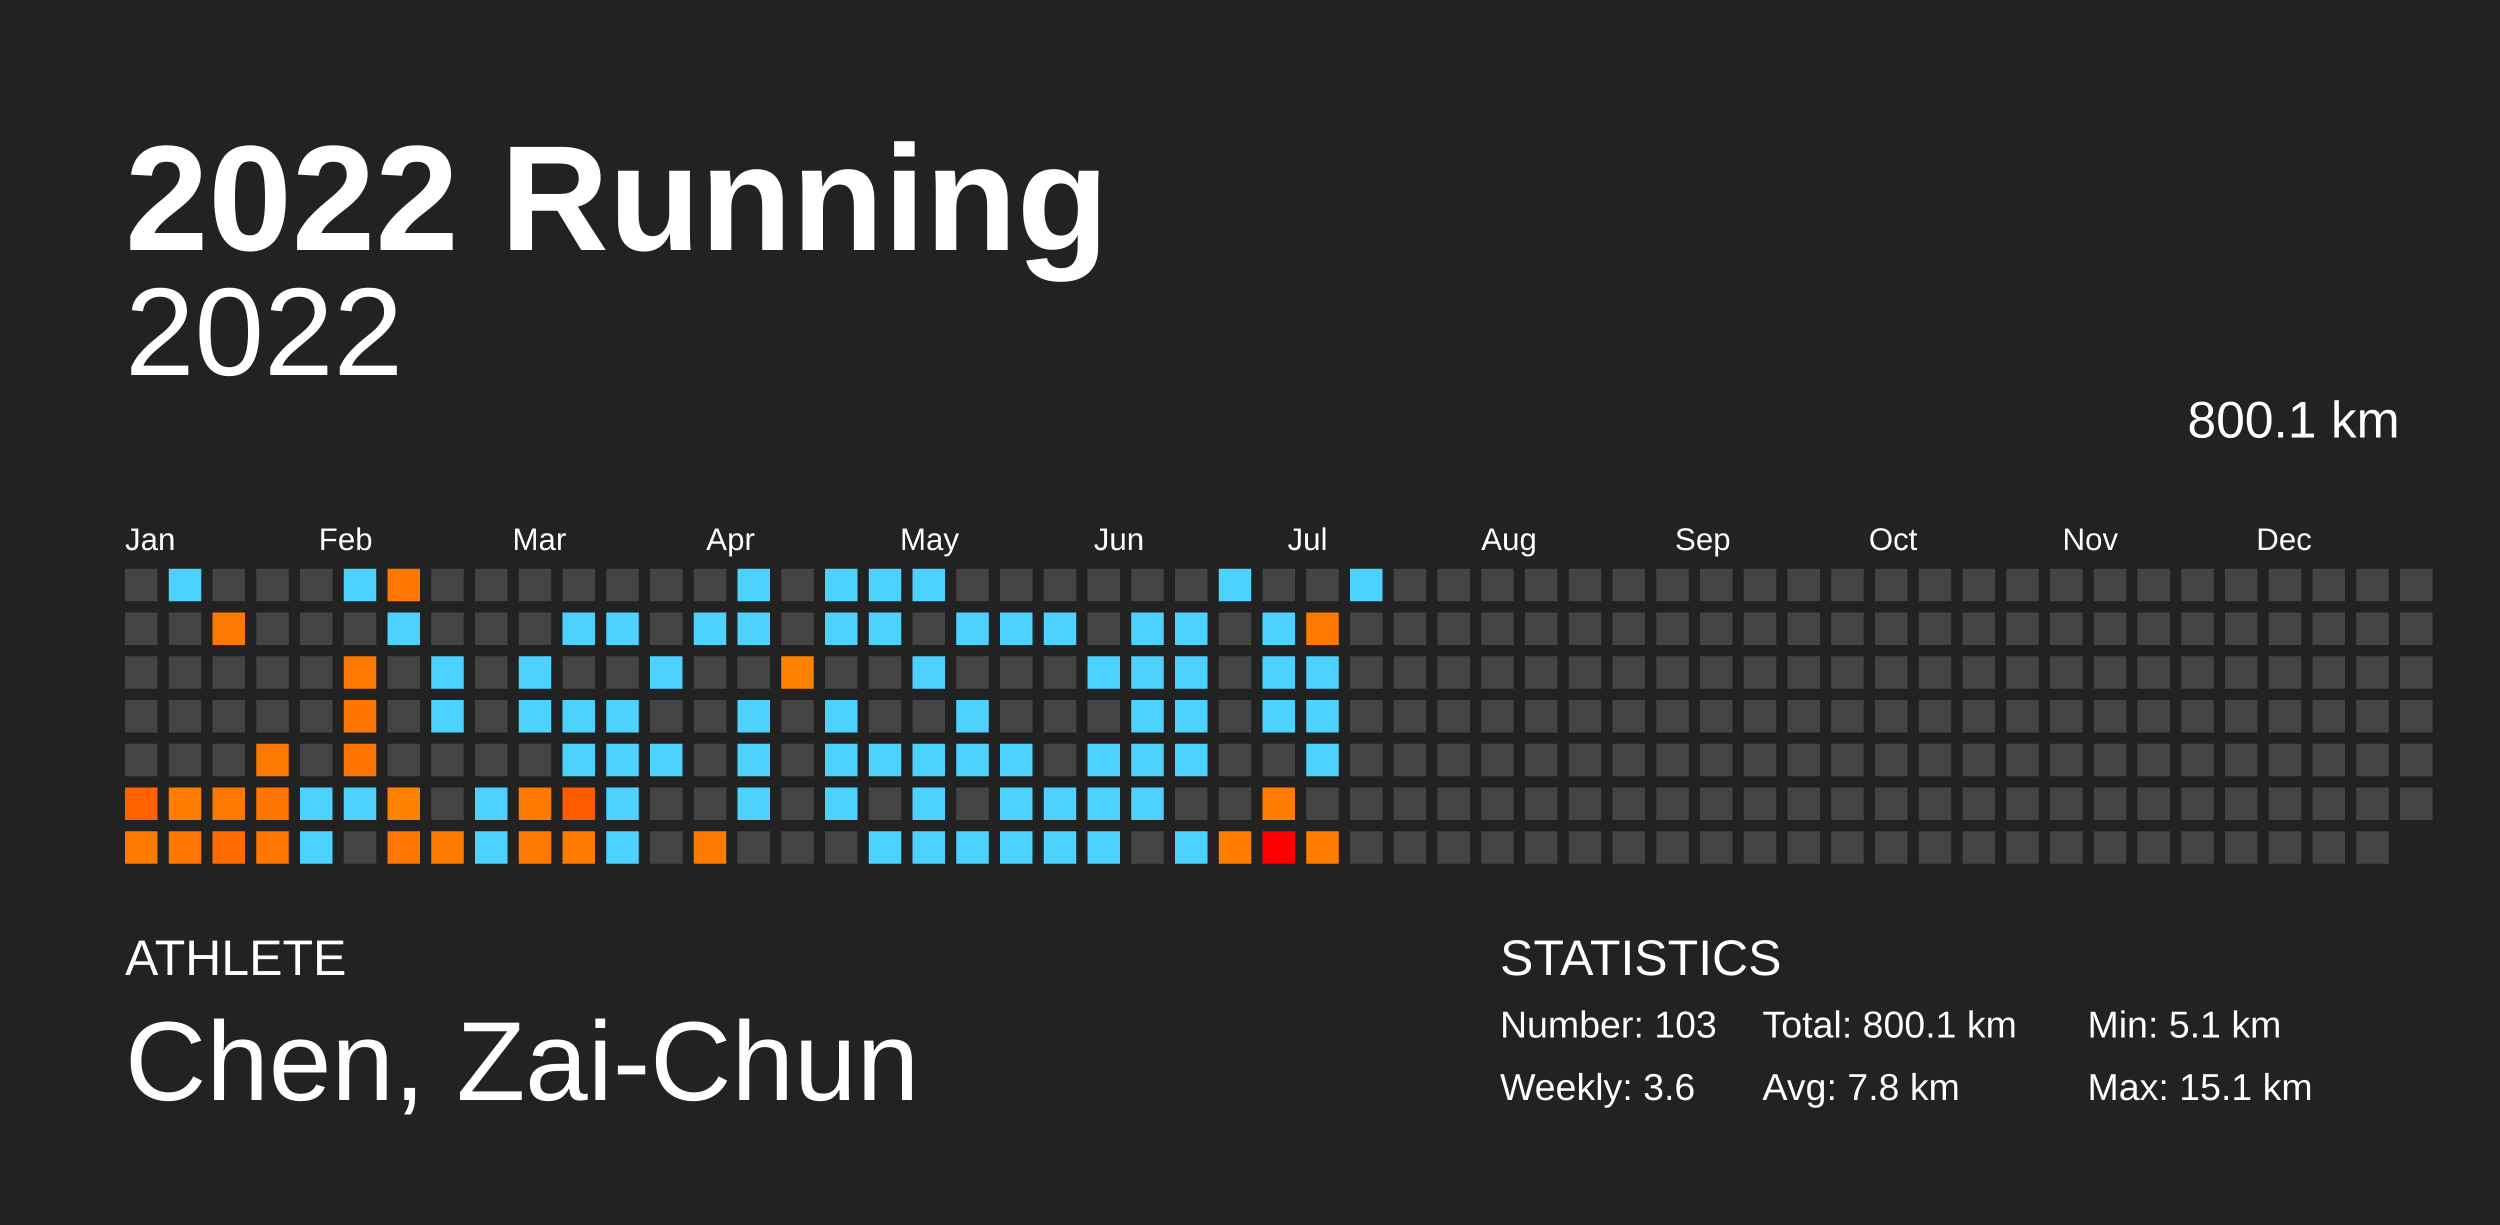
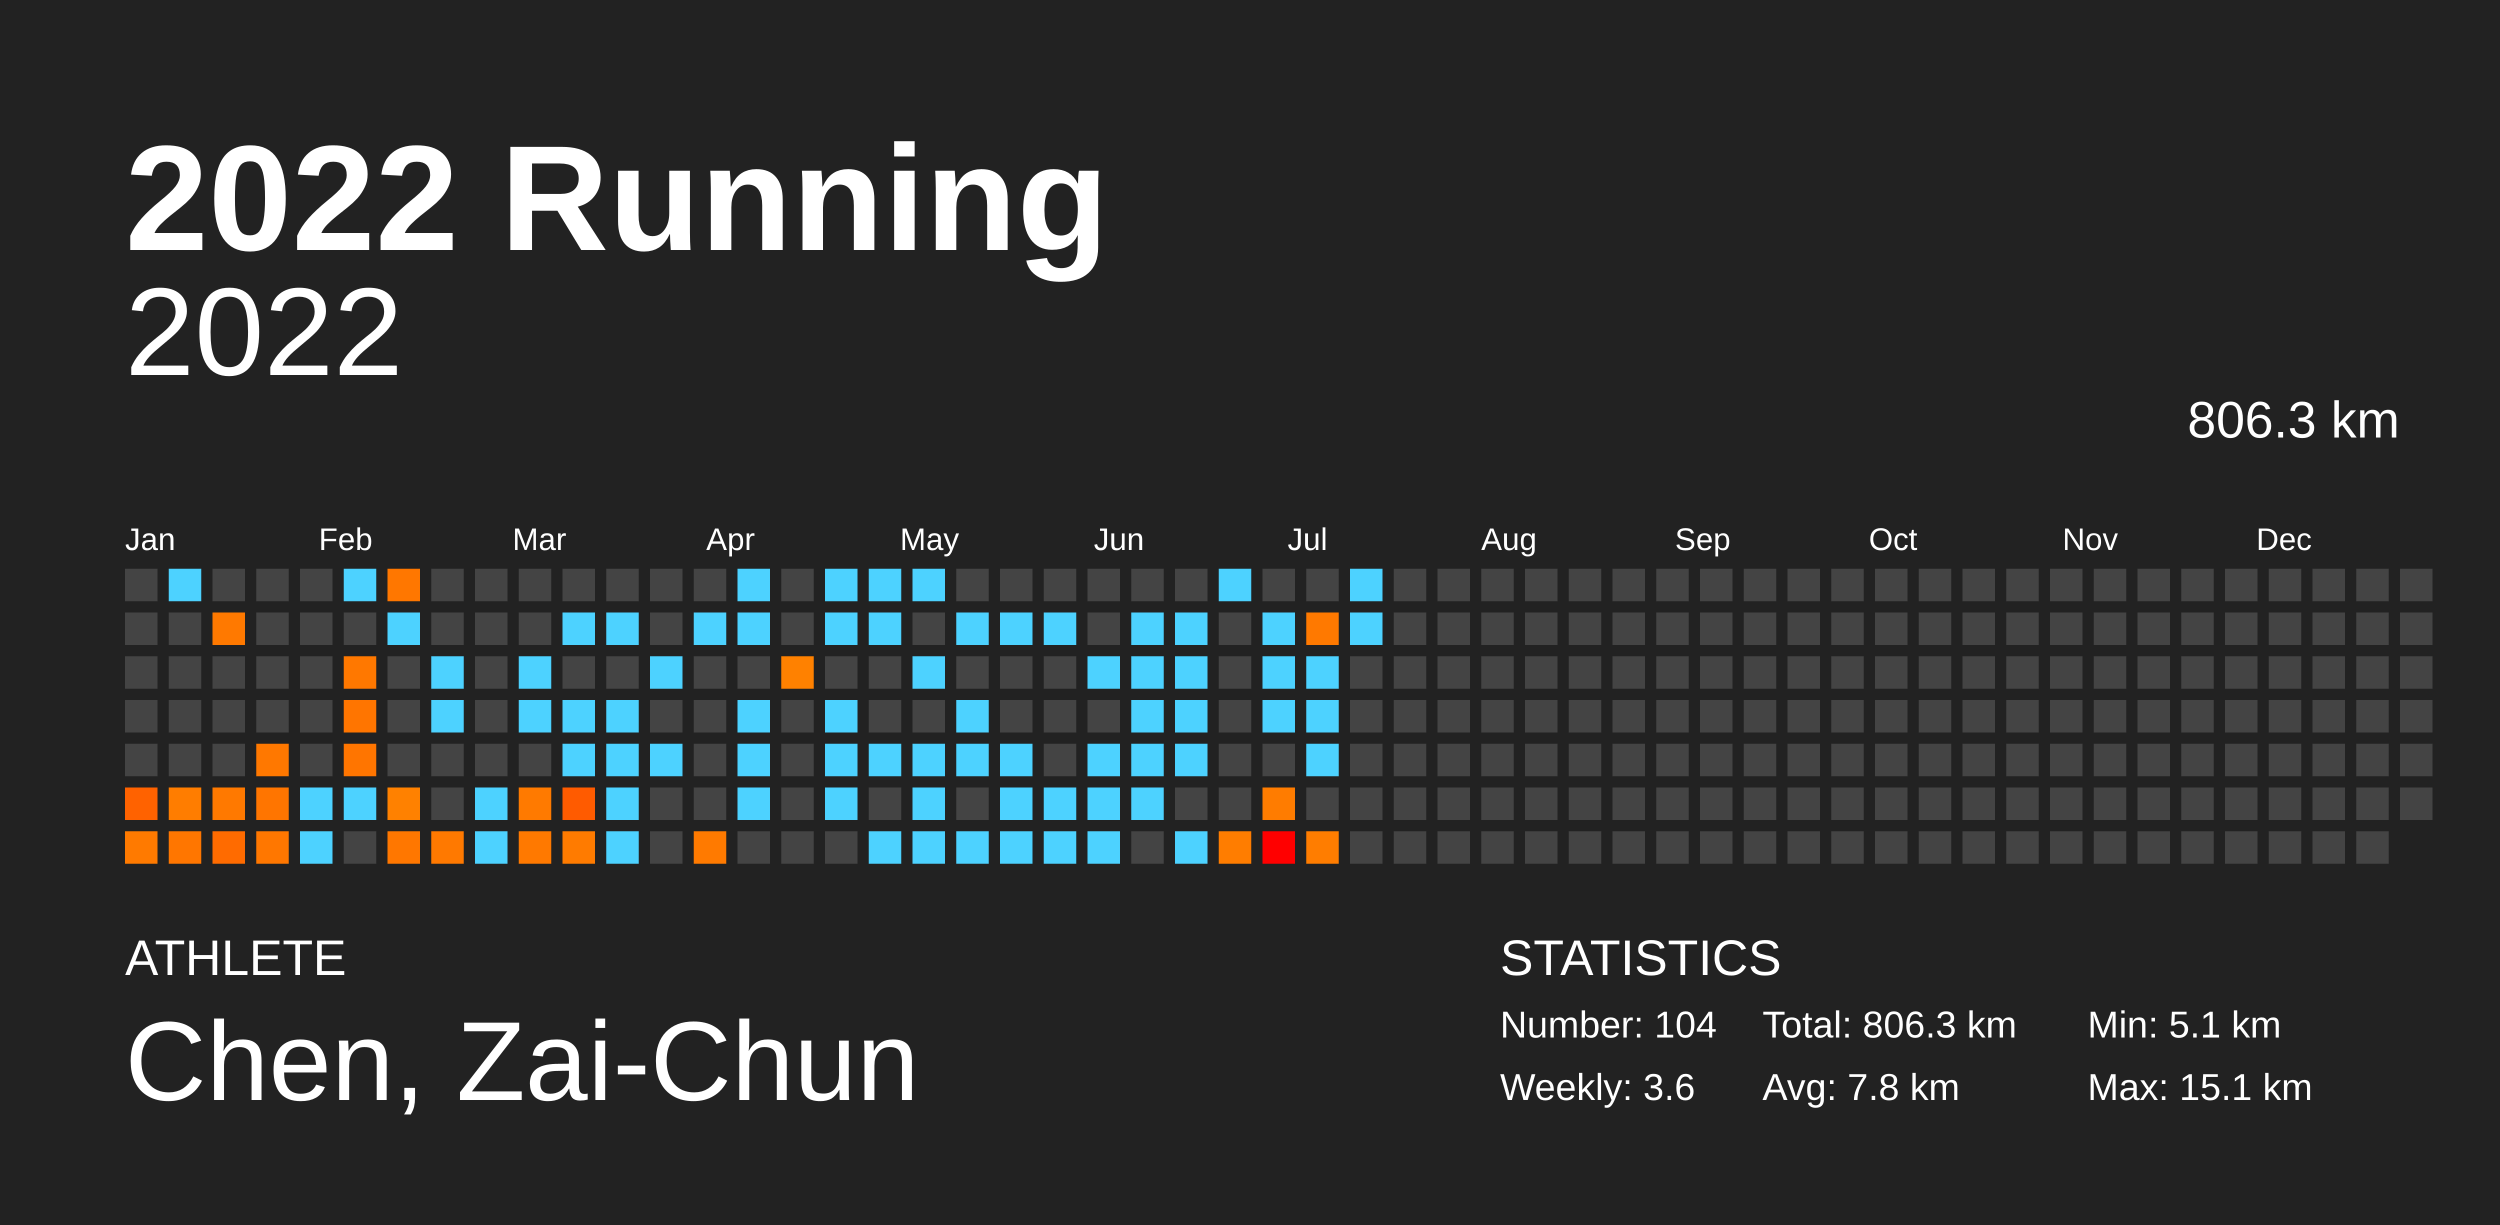
<svg xmlns="http://www.w3.org/2000/svg" baseProfile="full" height="98mm" version="1.1" viewBox="0,0,200,98" width="200mm">
  <defs />
  <rect fill="#222222" height="98" width="200" x="0" y="0" />
  <text fill="#FFFFFF" style="font-size:12px; font-family:Arial; font-weight:bold;" x="10" y="20">2022 Running</text>
  <text fill="#FFFFFF" style="font-size:4px; font-family:Arial" x="10" y="78">ATHLETE</text>
  <text fill="#FFFFFF" style="font-size:9px; font-family:Arial" x="10" y="88">Chen, Zai-Chun</text>
  <text fill="#FFFFFF" style="font-size:4px; font-family:Arial" x="120" y="78">STATISTICS</text>
-   <text fill="#FFFFFF" style="font-size:3px; font-family:Arial" x="120" y="83">Number: 103</text>
+   <text fill="#FFFFFF" style="font-size:3px; font-family:Arial" x="120" y="83">Number: 104</text>
  <text fill="#FFFFFF" style="font-size:3px; font-family:Arial" x="120" y="88">Weekly: 3.6</text>
-   <text fill="#FFFFFF" style="font-size:3px; font-family:Arial" x="141" y="83">Total: 800.1 km</text>
+   <text fill="#FFFFFF" style="font-size:3px; font-family:Arial" x="141" y="83">Total: 806.3 km</text>
  <text fill="#FFFFFF" style="font-size:3px; font-family:Arial" x="141" y="88">Avg: 7.8 km</text>
  <text fill="#FFFFFF" style="font-size:3px; font-family:Arial" x="167" y="83">Min: 5.1 km</text>
  <text fill="#FFFFFF" style="font-size:3px; font-family:Arial" x="167" y="88">Max: 15.1 km</text>
  <text alignment-baseline="hanging" fill="#FFFFFF" style="font-size:10.0px; font-family:Arial;" x="10" y="30">2022</text>
-   <text alignment-baseline="hanging" fill="#FFFFFF" style="font-size:4.125px; font-family:Arial;" x="175" y="35">800.1 km</text>
+   <text alignment-baseline="hanging" fill="#FFFFFF" style="font-size:4.125px; font-family:Arial;" x="175" y="35">806.3 km</text>
  <text fill="#FFFFFF" style="font-size:2.5px; font-family:Arial" x="10.0" y="44">Jan</text>
  <text fill="#FFFFFF" style="font-size:2.5px; font-family:Arial" x="25.5" y="44">Feb</text>
  <text fill="#FFFFFF" style="font-size:2.5px; font-family:Arial" x="41.0" y="44">Mar</text>
  <text fill="#FFFFFF" style="font-size:2.5px; font-family:Arial" x="56.5" y="44">Apr</text>
  <text fill="#FFFFFF" style="font-size:2.5px; font-family:Arial" x="72.0" y="44">May</text>
  <text fill="#FFFFFF" style="font-size:2.5px; font-family:Arial" x="87.5" y="44">Jun</text>
  <text fill="#FFFFFF" style="font-size:2.5px; font-family:Arial" x="103.0" y="44">Jul</text>
  <text fill="#FFFFFF" style="font-size:2.5px; font-family:Arial" x="118.5" y="44">Aug</text>
  <text fill="#FFFFFF" style="font-size:2.5px; font-family:Arial" x="134.0" y="44">Sep</text>
  <text fill="#FFFFFF" style="font-size:2.5px; font-family:Arial" x="149.5" y="44">Oct</text>
  <text fill="#FFFFFF" style="font-size:2.5px; font-family:Arial" x="165.0" y="44">Nov</text>
  <text fill="#FFFFFF" style="font-size:2.5px; font-family:Arial" x="180.5" y="44">Dec</text>
  <rect fill="#444444" height="2.6" width="2.6" x="10.0" y="45.5" />
  <rect fill="#444444" height="2.6" width="2.6" x="10.0" y="49.0" />
  <rect fill="#444444" height="2.6" width="2.6" x="10.0" y="52.5" />
  <rect fill="#444444" height="2.6" width="2.6" x="10.0" y="56.0" />
  <rect fill="#444444" height="2.6" width="2.6" x="10.0" y="59.5" />
  <rect fill="#ff6200" height="2.6" width="2.6" x="10.0" y="63.0" />
  <rect fill="#ff7a00" height="2.6" width="2.6" x="10.0" y="66.5" />
  <rect fill="#4dd2ff" height="2.6" width="2.6" x="13.5" y="45.5" />
  <rect fill="#444444" height="2.6" width="2.6" x="13.5" y="49.0" />
  <rect fill="#444444" height="2.6" width="2.6" x="13.5" y="52.5" />
  <rect fill="#444444" height="2.6" width="2.6" x="13.5" y="56.0" />
  <rect fill="#444444" height="2.6" width="2.6" x="13.5" y="59.5" />
  <rect fill="#ff7d00" height="2.6" width="2.6" x="13.5" y="63.0" />
  <rect fill="#ff7600" height="2.6" width="2.6" x="13.5" y="66.5" />
  <rect fill="#444444" height="2.6" width="2.6" x="17.0" y="45.5" />
  <rect fill="#ff7900" height="2.6" width="2.6" x="17.0" y="49.0" />
  <rect fill="#444444" height="2.6" width="2.6" x="17.0" y="52.5" />
  <rect fill="#444444" height="2.6" width="2.6" x="17.0" y="56.0" />
  <rect fill="#444444" height="2.6" width="2.6" x="17.0" y="59.5" />
  <rect fill="#ff7900" height="2.6" width="2.6" x="17.0" y="63.0" />
  <rect fill="#ff6b00" height="2.6" width="2.6" x="17.0" y="66.5" />
  <rect fill="#444444" height="2.6" width="2.6" x="20.5" y="45.5" />
  <rect fill="#444444" height="2.6" width="2.6" x="20.5" y="49.0" />
  <rect fill="#444444" height="2.6" width="2.6" x="20.5" y="52.5" />
  <rect fill="#444444" height="2.6" width="2.6" x="20.5" y="56.0" />
  <rect fill="#ff7800" height="2.6" width="2.6" x="20.5" y="59.5" />
  <rect fill="#ff7500" height="2.6" width="2.6" x="20.5" y="63.0" />
  <rect fill="#ff7700" height="2.6" width="2.6" x="20.5" y="66.5" />
  <rect fill="#444444" height="2.6" width="2.6" x="24.0" y="45.5" />
  <rect fill="#444444" height="2.6" width="2.6" x="24.0" y="49.0" />
  <rect fill="#444444" height="2.6" width="2.6" x="24.0" y="52.5" />
  <rect fill="#444444" height="2.6" width="2.6" x="24.0" y="56.0" />
  <rect fill="#444444" height="2.6" width="2.6" x="24.0" y="59.5" />
  <rect fill="#4dd2ff" height="2.6" width="2.6" x="24.0" y="63.0" />
  <rect fill="#4dd2ff" height="2.6" width="2.6" x="24.0" y="66.5" />
  <rect fill="#4dd2ff" height="2.6" width="2.6" x="27.5" y="45.5" />
  <rect fill="#444444" height="2.6" width="2.6" x="27.5" y="49.0" />
  <rect fill="#ff7800" height="2.6" width="2.6" x="27.5" y="52.5" />
  <rect fill="#ff7500" height="2.6" width="2.6" x="27.5" y="56.0" />
  <rect fill="#ff7500" height="2.6" width="2.6" x="27.5" y="59.5" />
  <rect fill="#4dd2ff" height="2.6" width="2.6" x="27.5" y="63.0" />
  <rect fill="#444444" height="2.6" width="2.6" x="27.5" y="66.5" />
  <rect fill="#ff7700" height="2.6" width="2.6" x="31.0" y="45.5" />
  <rect fill="#4dd2ff" height="2.6" width="2.6" x="31.0" y="49.0" />
  <rect fill="#444444" height="2.6" width="2.6" x="31.0" y="52.5" />
  <rect fill="#444444" height="2.6" width="2.6" x="31.0" y="56.0" />
  <rect fill="#444444" height="2.6" width="2.6" x="31.0" y="59.5" />
  <rect fill="#ff8100" height="2.6" width="2.6" x="31.0" y="63.0" />
  <rect fill="#ff7700" height="2.6" width="2.6" x="31.0" y="66.5" />
  <rect fill="#444444" height="2.6" width="2.6" x="34.5" y="45.5" />
  <rect fill="#444444" height="2.6" width="2.6" x="34.5" y="49.0" />
  <rect fill="#4dd2ff" height="2.6" width="2.6" x="34.5" y="52.5" />
  <rect fill="#4dd2ff" height="2.6" width="2.6" x="34.5" y="56.0" />
  <rect fill="#444444" height="2.6" width="2.6" x="34.5" y="59.5" />
  <rect fill="#444444" height="2.6" width="2.6" x="34.5" y="63.0" />
  <rect fill="#ff7900" height="2.6" width="2.6" x="34.5" y="66.5" />
  <rect fill="#444444" height="2.6" width="2.6" x="38.0" y="45.5" />
  <rect fill="#444444" height="2.6" width="2.6" x="38.0" y="49.0" />
  <rect fill="#444444" height="2.6" width="2.6" x="38.0" y="52.5" />
  <rect fill="#444444" height="2.6" width="2.6" x="38.0" y="56.0" />
  <rect fill="#444444" height="2.6" width="2.6" x="38.0" y="59.5" />
  <rect fill="#4dd2ff" height="2.6" width="2.6" x="38.0" y="63.0" />
  <rect fill="#4dd2ff" height="2.6" width="2.6" x="38.0" y="66.5" />
  <rect fill="#444444" height="2.6" width="2.6" x="41.5" y="45.5" />
  <rect fill="#444444" height="2.6" width="2.6" x="41.5" y="49.0" />
  <rect fill="#4dd2ff" height="2.6" width="2.6" x="41.5" y="52.5" />
  <rect fill="#4dd2ff" height="2.6" width="2.6" x="41.5" y="56.0" />
  <rect fill="#444444" height="2.6" width="2.6" x="41.5" y="59.5" />
  <rect fill="#ff7a00" height="2.6" width="2.6" x="41.5" y="63.0" />
  <rect fill="#ff7900" height="2.6" width="2.6" x="41.5" y="66.5" />
  <rect fill="#444444" height="2.6" width="2.6" x="45.0" y="45.5" />
  <rect fill="#4dd2ff" height="2.6" width="2.6" x="45.0" y="49.0" />
  <rect fill="#444444" height="2.6" width="2.6" x="45.0" y="52.5" />
  <rect fill="#4dd2ff" height="2.6" width="2.6" x="45.0" y="56.0" />
  <rect fill="#4dd2ff" height="2.6" width="2.6" x="45.0" y="59.5" />
  <rect fill="#ff5b00" height="2.6" width="2.6" x="45.0" y="63.0" />
  <rect fill="#ff7b00" height="2.6" width="2.6" x="45.0" y="66.5" />
  <rect fill="#444444" height="2.6" width="2.6" x="48.5" y="45.5" />
  <rect fill="#4dd2ff" height="2.6" width="2.6" x="48.5" y="49.0" />
  <rect fill="#444444" height="2.6" width="2.6" x="48.5" y="52.5" />
  <rect fill="#4dd2ff" height="2.6" width="2.6" x="48.5" y="56.0" />
  <rect fill="#4dd2ff" height="2.6" width="2.6" x="48.5" y="59.5" />
  <rect fill="#4dd2ff" height="2.6" width="2.6" x="48.5" y="63.0" />
  <rect fill="#4dd2ff" height="2.6" width="2.6" x="48.5" y="66.5" />
  <rect fill="#444444" height="2.6" width="2.6" x="52.0" y="45.5" />
  <rect fill="#444444" height="2.6" width="2.6" x="52.0" y="49.0" />
  <rect fill="#4dd2ff" height="2.6" width="2.6" x="52.0" y="52.5" />
  <rect fill="#444444" height="2.6" width="2.6" x="52.0" y="56.0" />
  <rect fill="#4dd2ff" height="2.6" width="2.6" x="52.0" y="59.5" />
  <rect fill="#444444" height="2.6" width="2.6" x="52.0" y="63.0" />
  <rect fill="#444444" height="2.6" width="2.6" x="52.0" y="66.5" />
  <rect fill="#444444" height="2.6" width="2.6" x="55.5" y="45.5" />
  <rect fill="#4dd2ff" height="2.6" width="2.6" x="55.5" y="49.0" />
  <rect fill="#444444" height="2.6" width="2.6" x="55.5" y="52.5" />
  <rect fill="#444444" height="2.6" width="2.6" x="55.5" y="56.0" />
  <rect fill="#444444" height="2.6" width="2.6" x="55.5" y="59.5" />
  <rect fill="#444444" height="2.6" width="2.6" x="55.5" y="63.0" />
  <rect fill="#ff7a00" height="2.6" width="2.6" x="55.5" y="66.5" />
  <rect fill="#4dd2ff" height="2.6" width="2.6" x="59.0" y="45.5" />
  <rect fill="#4dd2ff" height="2.6" width="2.6" x="59.0" y="49.0" />
  <rect fill="#444444" height="2.6" width="2.6" x="59.0" y="52.5" />
  <rect fill="#4dd2ff" height="2.6" width="2.6" x="59.0" y="56.0" />
  <rect fill="#4dd2ff" height="2.6" width="2.6" x="59.0" y="59.5" />
  <rect fill="#4dd2ff" height="2.6" width="2.6" x="59.0" y="63.0" />
  <rect fill="#444444" height="2.6" width="2.6" x="59.0" y="66.5" />
  <rect fill="#444444" height="2.6" width="2.6" x="62.5" y="45.5" />
  <rect fill="#444444" height="2.6" width="2.6" x="62.5" y="49.0" />
  <rect fill="#ff8100" height="2.6" width="2.6" x="62.5" y="52.5" />
  <rect fill="#444444" height="2.6" width="2.6" x="62.5" y="56.0" />
  <rect fill="#444444" height="2.6" width="2.6" x="62.5" y="59.5" />
  <rect fill="#444444" height="2.6" width="2.6" x="62.5" y="63.0" />
  <rect fill="#444444" height="2.6" width="2.6" x="62.5" y="66.5" />
  <rect fill="#4dd2ff" height="2.6" width="2.6" x="66.0" y="45.5" />
  <rect fill="#4dd2ff" height="2.6" width="2.6" x="66.0" y="49.0" />
  <rect fill="#444444" height="2.6" width="2.6" x="66.0" y="52.5" />
  <rect fill="#4dd2ff" height="2.6" width="2.6" x="66.0" y="56.0" />
  <rect fill="#4dd2ff" height="2.6" width="2.6" x="66.0" y="59.5" />
  <rect fill="#4dd2ff" height="2.6" width="2.6" x="66.0" y="63.0" />
  <rect fill="#444444" height="2.6" width="2.6" x="66.0" y="66.5" />
  <rect fill="#4dd2ff" height="2.6" width="2.6" x="69.5" y="45.5" />
  <rect fill="#4dd2ff" height="2.6" width="2.6" x="69.5" y="49.0" />
  <rect fill="#444444" height="2.6" width="2.6" x="69.5" y="52.5" />
  <rect fill="#444444" height="2.6" width="2.6" x="69.5" y="56.0" />
  <rect fill="#4dd2ff" height="2.6" width="2.6" x="69.5" y="59.5" />
  <rect fill="#444444" height="2.6" width="2.6" x="69.5" y="63.0" />
  <rect fill="#4dd2ff" height="2.6" width="2.6" x="69.5" y="66.5" />
  <rect fill="#4dd2ff" height="2.6" width="2.6" x="73.0" y="45.5" />
  <rect fill="#444444" height="2.6" width="2.6" x="73.0" y="49.0" />
  <rect fill="#4dd2ff" height="2.6" width="2.6" x="73.0" y="52.5" />
  <rect fill="#444444" height="2.6" width="2.6" x="73.0" y="56.0" />
  <rect fill="#4dd2ff" height="2.6" width="2.6" x="73.0" y="59.5" />
  <rect fill="#4dd2ff" height="2.6" width="2.6" x="73.0" y="63.0" />
  <rect fill="#4dd2ff" height="2.6" width="2.6" x="73.0" y="66.5" />
  <rect fill="#444444" height="2.6" width="2.6" x="76.5" y="45.5" />
  <rect fill="#4dd2ff" height="2.6" width="2.6" x="76.5" y="49.0" />
  <rect fill="#444444" height="2.6" width="2.6" x="76.5" y="52.5" />
  <rect fill="#4dd2ff" height="2.6" width="2.6" x="76.5" y="56.0" />
  <rect fill="#4dd2ff" height="2.6" width="2.6" x="76.5" y="59.5" />
  <rect fill="#444444" height="2.6" width="2.6" x="76.5" y="63.0" />
  <rect fill="#4dd2ff" height="2.6" width="2.6" x="76.5" y="66.5" />
  <rect fill="#444444" height="2.6" width="2.6" x="80.0" y="45.5" />
  <rect fill="#4dd2ff" height="2.6" width="2.6" x="80.0" y="49.0" />
  <rect fill="#444444" height="2.6" width="2.6" x="80.0" y="52.5" />
  <rect fill="#444444" height="2.6" width="2.6" x="80.0" y="56.0" />
  <rect fill="#4dd2ff" height="2.6" width="2.6" x="80.0" y="59.5" />
  <rect fill="#4dd2ff" height="2.6" width="2.6" x="80.0" y="63.0" />
  <rect fill="#4dd2ff" height="2.6" width="2.6" x="80.0" y="66.5" />
  <rect fill="#444444" height="2.6" width="2.6" x="83.5" y="45.5" />
  <rect fill="#4dd2ff" height="2.6" width="2.6" x="83.5" y="49.0" />
  <rect fill="#444444" height="2.6" width="2.6" x="83.5" y="52.5" />
  <rect fill="#444444" height="2.6" width="2.6" x="83.5" y="56.0" />
  <rect fill="#444444" height="2.6" width="2.6" x="83.5" y="59.5" />
  <rect fill="#4dd2ff" height="2.6" width="2.6" x="83.5" y="63.0" />
  <rect fill="#4dd2ff" height="2.6" width="2.6" x="83.5" y="66.5" />
  <rect fill="#444444" height="2.6" width="2.6" x="87.0" y="45.5" />
  <rect fill="#444444" height="2.6" width="2.6" x="87.0" y="49.0" />
  <rect fill="#4dd2ff" height="2.6" width="2.6" x="87.0" y="52.5" />
  <rect fill="#444444" height="2.6" width="2.6" x="87.0" y="56.0" />
  <rect fill="#4dd2ff" height="2.6" width="2.6" x="87.0" y="59.5" />
  <rect fill="#4dd2ff" height="2.6" width="2.6" x="87.0" y="63.0" />
  <rect fill="#4dd2ff" height="2.6" width="2.6" x="87.0" y="66.5" />
  <rect fill="#444444" height="2.6" width="2.6" x="90.5" y="45.5" />
  <rect fill="#4dd2ff" height="2.6" width="2.6" x="90.5" y="49.0" />
  <rect fill="#4dd2ff" height="2.6" width="2.6" x="90.5" y="52.5" />
  <rect fill="#4dd2ff" height="2.6" width="2.6" x="90.5" y="56.0" />
  <rect fill="#4dd2ff" height="2.6" width="2.6" x="90.5" y="59.5" />
  <rect fill="#4dd2ff" height="2.6" width="2.6" x="90.5" y="63.0" />
  <rect fill="#444444" height="2.6" width="2.6" x="90.5" y="66.5" />
  <rect fill="#444444" height="2.6" width="2.6" x="94.0" y="45.5" />
  <rect fill="#4dd2ff" height="2.6" width="2.6" x="94.0" y="49.0" />
  <rect fill="#4dd2ff" height="2.6" width="2.6" x="94.0" y="52.5" />
  <rect fill="#4dd2ff" height="2.6" width="2.6" x="94.0" y="56.0" />
  <rect fill="#4dd2ff" height="2.6" width="2.6" x="94.0" y="59.5" />
  <rect fill="#444444" height="2.6" width="2.6" x="94.0" y="63.0" />
  <rect fill="#4dd2ff" height="2.6" width="2.6" x="94.0" y="66.5" />
  <rect fill="#4dd2ff" height="2.6" width="2.6" x="97.5" y="45.5" />
  <rect fill="#444444" height="2.6" width="2.6" x="97.5" y="49.0" />
  <rect fill="#444444" height="2.6" width="2.6" x="97.5" y="52.5" />
  <rect fill="#444444" height="2.6" width="2.6" x="97.5" y="56.0" />
  <rect fill="#444444" height="2.6" width="2.6" x="97.5" y="59.5" />
  <rect fill="#444444" height="2.6" width="2.6" x="97.5" y="63.0" />
  <rect fill="#ff7d00" height="2.6" width="2.6" x="97.5" y="66.5" />
  <rect fill="#444444" height="2.6" width="2.6" x="101.0" y="45.5" />
  <rect fill="#4dd2ff" height="2.6" width="2.6" x="101.0" y="49.0" />
  <rect fill="#4dd2ff" height="2.6" width="2.6" x="101.0" y="52.5" />
  <rect fill="#4dd2ff" height="2.6" width="2.6" x="101.0" y="56.0" />
  <rect fill="#444444" height="2.6" width="2.6" x="101.0" y="59.5" />
  <rect fill="#ff7c00" height="2.6" width="2.6" x="101.0" y="63.0" />
  <rect fill="#ff0000" height="2.6" width="2.6" x="101.0" y="66.5" />
  <rect fill="#444444" height="2.6" width="2.6" x="104.5" y="45.5" />
  <rect fill="#ff7900" height="2.6" width="2.6" x="104.5" y="49.0" />
  <rect fill="#4dd2ff" height="2.6" width="2.6" x="104.5" y="52.5" />
  <rect fill="#4dd2ff" height="2.6" width="2.6" x="104.5" y="56.0" />
  <rect fill="#4dd2ff" height="2.6" width="2.6" x="104.5" y="59.5" />
  <rect fill="#444444" height="2.6" width="2.6" x="104.5" y="63.0" />
  <rect fill="#ff7d00" height="2.6" width="2.6" x="104.5" y="66.5" />
  <rect fill="#4dd2ff" height="2.6" width="2.6" x="108.0" y="45.5" />
-   <rect fill="#444444" height="2.6" width="2.6" x="108.0" y="49.0" />
+   <rect fill="#4dd2ff" height="2.6" width="2.6" x="108.0" y="49.0" />
  <rect fill="#444444" height="2.6" width="2.6" x="108.0" y="52.5" />
  <rect fill="#444444" height="2.6" width="2.6" x="108.0" y="56.0" />
  <rect fill="#444444" height="2.6" width="2.6" x="108.0" y="59.5" />
  <rect fill="#444444" height="2.6" width="2.6" x="108.0" y="63.0" />
  <rect fill="#444444" height="2.6" width="2.6" x="108.0" y="66.5" />
  <rect fill="#444444" height="2.6" width="2.6" x="111.5" y="45.5" />
  <rect fill="#444444" height="2.6" width="2.6" x="111.5" y="49.0" />
  <rect fill="#444444" height="2.6" width="2.6" x="111.5" y="52.5" />
  <rect fill="#444444" height="2.6" width="2.6" x="111.5" y="56.0" />
  <rect fill="#444444" height="2.6" width="2.6" x="111.5" y="59.5" />
  <rect fill="#444444" height="2.6" width="2.6" x="111.5" y="63.0" />
  <rect fill="#444444" height="2.6" width="2.6" x="111.5" y="66.5" />
  <rect fill="#444444" height="2.6" width="2.6" x="115.0" y="45.5" />
  <rect fill="#444444" height="2.6" width="2.6" x="115.0" y="49.0" />
  <rect fill="#444444" height="2.6" width="2.6" x="115.0" y="52.5" />
  <rect fill="#444444" height="2.6" width="2.6" x="115.0" y="56.0" />
  <rect fill="#444444" height="2.6" width="2.6" x="115.0" y="59.5" />
  <rect fill="#444444" height="2.6" width="2.6" x="115.0" y="63.0" />
  <rect fill="#444444" height="2.6" width="2.6" x="115.0" y="66.5" />
  <rect fill="#444444" height="2.6" width="2.6" x="118.5" y="45.5" />
  <rect fill="#444444" height="2.6" width="2.6" x="118.5" y="49.0" />
  <rect fill="#444444" height="2.6" width="2.6" x="118.5" y="52.5" />
  <rect fill="#444444" height="2.6" width="2.6" x="118.5" y="56.0" />
  <rect fill="#444444" height="2.6" width="2.6" x="118.5" y="59.5" />
  <rect fill="#444444" height="2.6" width="2.6" x="118.5" y="63.0" />
  <rect fill="#444444" height="2.6" width="2.6" x="118.5" y="66.5" />
  <rect fill="#444444" height="2.6" width="2.6" x="122.0" y="45.5" />
  <rect fill="#444444" height="2.6" width="2.6" x="122.0" y="49.0" />
  <rect fill="#444444" height="2.6" width="2.6" x="122.0" y="52.5" />
  <rect fill="#444444" height="2.6" width="2.6" x="122.0" y="56.0" />
  <rect fill="#444444" height="2.6" width="2.6" x="122.0" y="59.5" />
  <rect fill="#444444" height="2.6" width="2.6" x="122.0" y="63.0" />
  <rect fill="#444444" height="2.6" width="2.6" x="122.0" y="66.5" />
  <rect fill="#444444" height="2.6" width="2.6" x="125.5" y="45.5" />
  <rect fill="#444444" height="2.6" width="2.6" x="125.5" y="49.0" />
  <rect fill="#444444" height="2.6" width="2.6" x="125.5" y="52.5" />
  <rect fill="#444444" height="2.6" width="2.6" x="125.5" y="56.0" />
  <rect fill="#444444" height="2.6" width="2.6" x="125.5" y="59.5" />
  <rect fill="#444444" height="2.6" width="2.6" x="125.5" y="63.0" />
  <rect fill="#444444" height="2.6" width="2.6" x="125.5" y="66.5" />
  <rect fill="#444444" height="2.6" width="2.6" x="129.0" y="45.5" />
  <rect fill="#444444" height="2.6" width="2.6" x="129.0" y="49.0" />
  <rect fill="#444444" height="2.6" width="2.6" x="129.0" y="52.5" />
  <rect fill="#444444" height="2.6" width="2.6" x="129.0" y="56.0" />
  <rect fill="#444444" height="2.6" width="2.6" x="129.0" y="59.5" />
  <rect fill="#444444" height="2.6" width="2.6" x="129.0" y="63.0" />
  <rect fill="#444444" height="2.6" width="2.6" x="129.0" y="66.5" />
  <rect fill="#444444" height="2.6" width="2.6" x="132.5" y="45.5" />
  <rect fill="#444444" height="2.6" width="2.6" x="132.5" y="49.0" />
  <rect fill="#444444" height="2.6" width="2.6" x="132.5" y="52.5" />
  <rect fill="#444444" height="2.6" width="2.6" x="132.5" y="56.0" />
  <rect fill="#444444" height="2.6" width="2.6" x="132.5" y="59.5" />
  <rect fill="#444444" height="2.6" width="2.6" x="132.5" y="63.0" />
  <rect fill="#444444" height="2.6" width="2.6" x="132.5" y="66.5" />
  <rect fill="#444444" height="2.6" width="2.6" x="136.0" y="45.5" />
  <rect fill="#444444" height="2.6" width="2.6" x="136.0" y="49.0" />
  <rect fill="#444444" height="2.6" width="2.6" x="136.0" y="52.5" />
  <rect fill="#444444" height="2.6" width="2.6" x="136.0" y="56.0" />
  <rect fill="#444444" height="2.6" width="2.6" x="136.0" y="59.5" />
  <rect fill="#444444" height="2.6" width="2.6" x="136.0" y="63.0" />
  <rect fill="#444444" height="2.6" width="2.6" x="136.0" y="66.5" />
  <rect fill="#444444" height="2.6" width="2.6" x="139.5" y="45.5" />
  <rect fill="#444444" height="2.6" width="2.6" x="139.5" y="49.0" />
  <rect fill="#444444" height="2.6" width="2.6" x="139.5" y="52.5" />
  <rect fill="#444444" height="2.6" width="2.6" x="139.5" y="56.0" />
  <rect fill="#444444" height="2.6" width="2.6" x="139.5" y="59.5" />
  <rect fill="#444444" height="2.6" width="2.6" x="139.5" y="63.0" />
  <rect fill="#444444" height="2.6" width="2.6" x="139.5" y="66.5" />
  <rect fill="#444444" height="2.6" width="2.6" x="143.0" y="45.5" />
  <rect fill="#444444" height="2.6" width="2.6" x="143.0" y="49.0" />
  <rect fill="#444444" height="2.6" width="2.6" x="143.0" y="52.5" />
  <rect fill="#444444" height="2.6" width="2.6" x="143.0" y="56.0" />
  <rect fill="#444444" height="2.6" width="2.6" x="143.0" y="59.5" />
  <rect fill="#444444" height="2.6" width="2.6" x="143.0" y="63.0" />
  <rect fill="#444444" height="2.6" width="2.6" x="143.0" y="66.5" />
  <rect fill="#444444" height="2.6" width="2.6" x="146.5" y="45.5" />
  <rect fill="#444444" height="2.6" width="2.6" x="146.5" y="49.0" />
  <rect fill="#444444" height="2.6" width="2.6" x="146.5" y="52.5" />
  <rect fill="#444444" height="2.6" width="2.6" x="146.5" y="56.0" />
  <rect fill="#444444" height="2.6" width="2.6" x="146.5" y="59.5" />
  <rect fill="#444444" height="2.6" width="2.6" x="146.5" y="63.0" />
  <rect fill="#444444" height="2.6" width="2.6" x="146.5" y="66.5" />
  <rect fill="#444444" height="2.6" width="2.6" x="150.0" y="45.5" />
  <rect fill="#444444" height="2.6" width="2.6" x="150.0" y="49.0" />
  <rect fill="#444444" height="2.6" width="2.6" x="150.0" y="52.5" />
  <rect fill="#444444" height="2.6" width="2.6" x="150.0" y="56.0" />
  <rect fill="#444444" height="2.6" width="2.6" x="150.0" y="59.5" />
  <rect fill="#444444" height="2.6" width="2.6" x="150.0" y="63.0" />
  <rect fill="#444444" height="2.6" width="2.6" x="150.0" y="66.5" />
  <rect fill="#444444" height="2.6" width="2.6" x="153.5" y="45.5" />
  <rect fill="#444444" height="2.6" width="2.6" x="153.5" y="49.0" />
  <rect fill="#444444" height="2.6" width="2.6" x="153.5" y="52.5" />
  <rect fill="#444444" height="2.6" width="2.6" x="153.5" y="56.0" />
  <rect fill="#444444" height="2.6" width="2.6" x="153.5" y="59.5" />
  <rect fill="#444444" height="2.6" width="2.6" x="153.5" y="63.0" />
  <rect fill="#444444" height="2.6" width="2.6" x="153.5" y="66.5" />
  <rect fill="#444444" height="2.6" width="2.6" x="157.0" y="45.5" />
  <rect fill="#444444" height="2.6" width="2.6" x="157.0" y="49.0" />
  <rect fill="#444444" height="2.6" width="2.6" x="157.0" y="52.5" />
  <rect fill="#444444" height="2.6" width="2.6" x="157.0" y="56.0" />
  <rect fill="#444444" height="2.6" width="2.6" x="157.0" y="59.5" />
  <rect fill="#444444" height="2.6" width="2.6" x="157.0" y="63.0" />
  <rect fill="#444444" height="2.6" width="2.6" x="157.0" y="66.5" />
  <rect fill="#444444" height="2.6" width="2.6" x="160.5" y="45.5" />
  <rect fill="#444444" height="2.6" width="2.6" x="160.5" y="49.0" />
  <rect fill="#444444" height="2.6" width="2.6" x="160.5" y="52.5" />
  <rect fill="#444444" height="2.6" width="2.6" x="160.5" y="56.0" />
  <rect fill="#444444" height="2.6" width="2.6" x="160.5" y="59.5" />
  <rect fill="#444444" height="2.6" width="2.6" x="160.5" y="63.0" />
  <rect fill="#444444" height="2.6" width="2.6" x="160.5" y="66.5" />
  <rect fill="#444444" height="2.6" width="2.6" x="164.0" y="45.5" />
  <rect fill="#444444" height="2.6" width="2.6" x="164.0" y="49.0" />
  <rect fill="#444444" height="2.6" width="2.6" x="164.0" y="52.5" />
  <rect fill="#444444" height="2.6" width="2.6" x="164.0" y="56.0" />
  <rect fill="#444444" height="2.6" width="2.6" x="164.0" y="59.5" />
  <rect fill="#444444" height="2.6" width="2.6" x="164.0" y="63.0" />
  <rect fill="#444444" height="2.6" width="2.6" x="164.0" y="66.5" />
  <rect fill="#444444" height="2.6" width="2.6" x="167.5" y="45.5" />
  <rect fill="#444444" height="2.6" width="2.6" x="167.5" y="49.0" />
  <rect fill="#444444" height="2.6" width="2.6" x="167.5" y="52.5" />
  <rect fill="#444444" height="2.6" width="2.6" x="167.5" y="56.0" />
  <rect fill="#444444" height="2.6" width="2.6" x="167.5" y="59.5" />
  <rect fill="#444444" height="2.6" width="2.6" x="167.5" y="63.0" />
  <rect fill="#444444" height="2.6" width="2.6" x="167.5" y="66.5" />
  <rect fill="#444444" height="2.6" width="2.6" x="171.0" y="45.5" />
  <rect fill="#444444" height="2.6" width="2.6" x="171.0" y="49.0" />
  <rect fill="#444444" height="2.6" width="2.6" x="171.0" y="52.5" />
  <rect fill="#444444" height="2.6" width="2.6" x="171.0" y="56.0" />
  <rect fill="#444444" height="2.6" width="2.6" x="171.0" y="59.5" />
  <rect fill="#444444" height="2.6" width="2.6" x="171.0" y="63.0" />
  <rect fill="#444444" height="2.6" width="2.6" x="171.0" y="66.5" />
  <rect fill="#444444" height="2.6" width="2.6" x="174.5" y="45.5" />
  <rect fill="#444444" height="2.6" width="2.6" x="174.5" y="49.0" />
  <rect fill="#444444" height="2.6" width="2.6" x="174.5" y="52.5" />
  <rect fill="#444444" height="2.6" width="2.6" x="174.5" y="56.0" />
  <rect fill="#444444" height="2.6" width="2.6" x="174.5" y="59.5" />
  <rect fill="#444444" height="2.6" width="2.6" x="174.5" y="63.0" />
  <rect fill="#444444" height="2.6" width="2.6" x="174.5" y="66.5" />
  <rect fill="#444444" height="2.6" width="2.6" x="178.0" y="45.5" />
  <rect fill="#444444" height="2.6" width="2.6" x="178.0" y="49.0" />
  <rect fill="#444444" height="2.6" width="2.6" x="178.0" y="52.5" />
  <rect fill="#444444" height="2.6" width="2.6" x="178.0" y="56.0" />
  <rect fill="#444444" height="2.6" width="2.6" x="178.0" y="59.5" />
  <rect fill="#444444" height="2.6" width="2.6" x="178.0" y="63.0" />
  <rect fill="#444444" height="2.6" width="2.6" x="178.0" y="66.5" />
  <rect fill="#444444" height="2.6" width="2.6" x="181.5" y="45.5" />
  <rect fill="#444444" height="2.6" width="2.6" x="181.5" y="49.0" />
  <rect fill="#444444" height="2.6" width="2.6" x="181.5" y="52.5" />
  <rect fill="#444444" height="2.6" width="2.6" x="181.5" y="56.0" />
  <rect fill="#444444" height="2.6" width="2.6" x="181.5" y="59.5" />
  <rect fill="#444444" height="2.6" width="2.6" x="181.5" y="63.0" />
  <rect fill="#444444" height="2.6" width="2.6" x="181.5" y="66.5" />
  <rect fill="#444444" height="2.6" width="2.6" x="185.0" y="45.5" />
  <rect fill="#444444" height="2.6" width="2.6" x="185.0" y="49.0" />
  <rect fill="#444444" height="2.6" width="2.6" x="185.0" y="52.5" />
  <rect fill="#444444" height="2.6" width="2.6" x="185.0" y="56.0" />
  <rect fill="#444444" height="2.6" width="2.6" x="185.0" y="59.5" />
  <rect fill="#444444" height="2.6" width="2.6" x="185.0" y="63.0" />
  <rect fill="#444444" height="2.6" width="2.6" x="185.0" y="66.5" />
  <rect fill="#444444" height="2.6" width="2.6" x="188.5" y="45.5" />
  <rect fill="#444444" height="2.6" width="2.6" x="188.5" y="49.0" />
  <rect fill="#444444" height="2.6" width="2.6" x="188.5" y="52.5" />
  <rect fill="#444444" height="2.6" width="2.6" x="188.5" y="56.0" />
  <rect fill="#444444" height="2.6" width="2.6" x="188.5" y="59.5" />
  <rect fill="#444444" height="2.6" width="2.6" x="188.5" y="63.0" />
  <rect fill="#444444" height="2.6" width="2.6" x="188.5" y="66.5" />
  <rect fill="#444444" height="2.6" width="2.6" x="192.0" y="45.5" />
  <rect fill="#444444" height="2.6" width="2.6" x="192.0" y="49.0" />
  <rect fill="#444444" height="2.6" width="2.6" x="192.0" y="52.5" />
  <rect fill="#444444" height="2.6" width="2.6" x="192.0" y="56.0" />
  <rect fill="#444444" height="2.6" width="2.6" x="192.0" y="59.5" />
  <rect fill="#444444" height="2.6" width="2.6" x="192.0" y="63.0" />
</svg>
